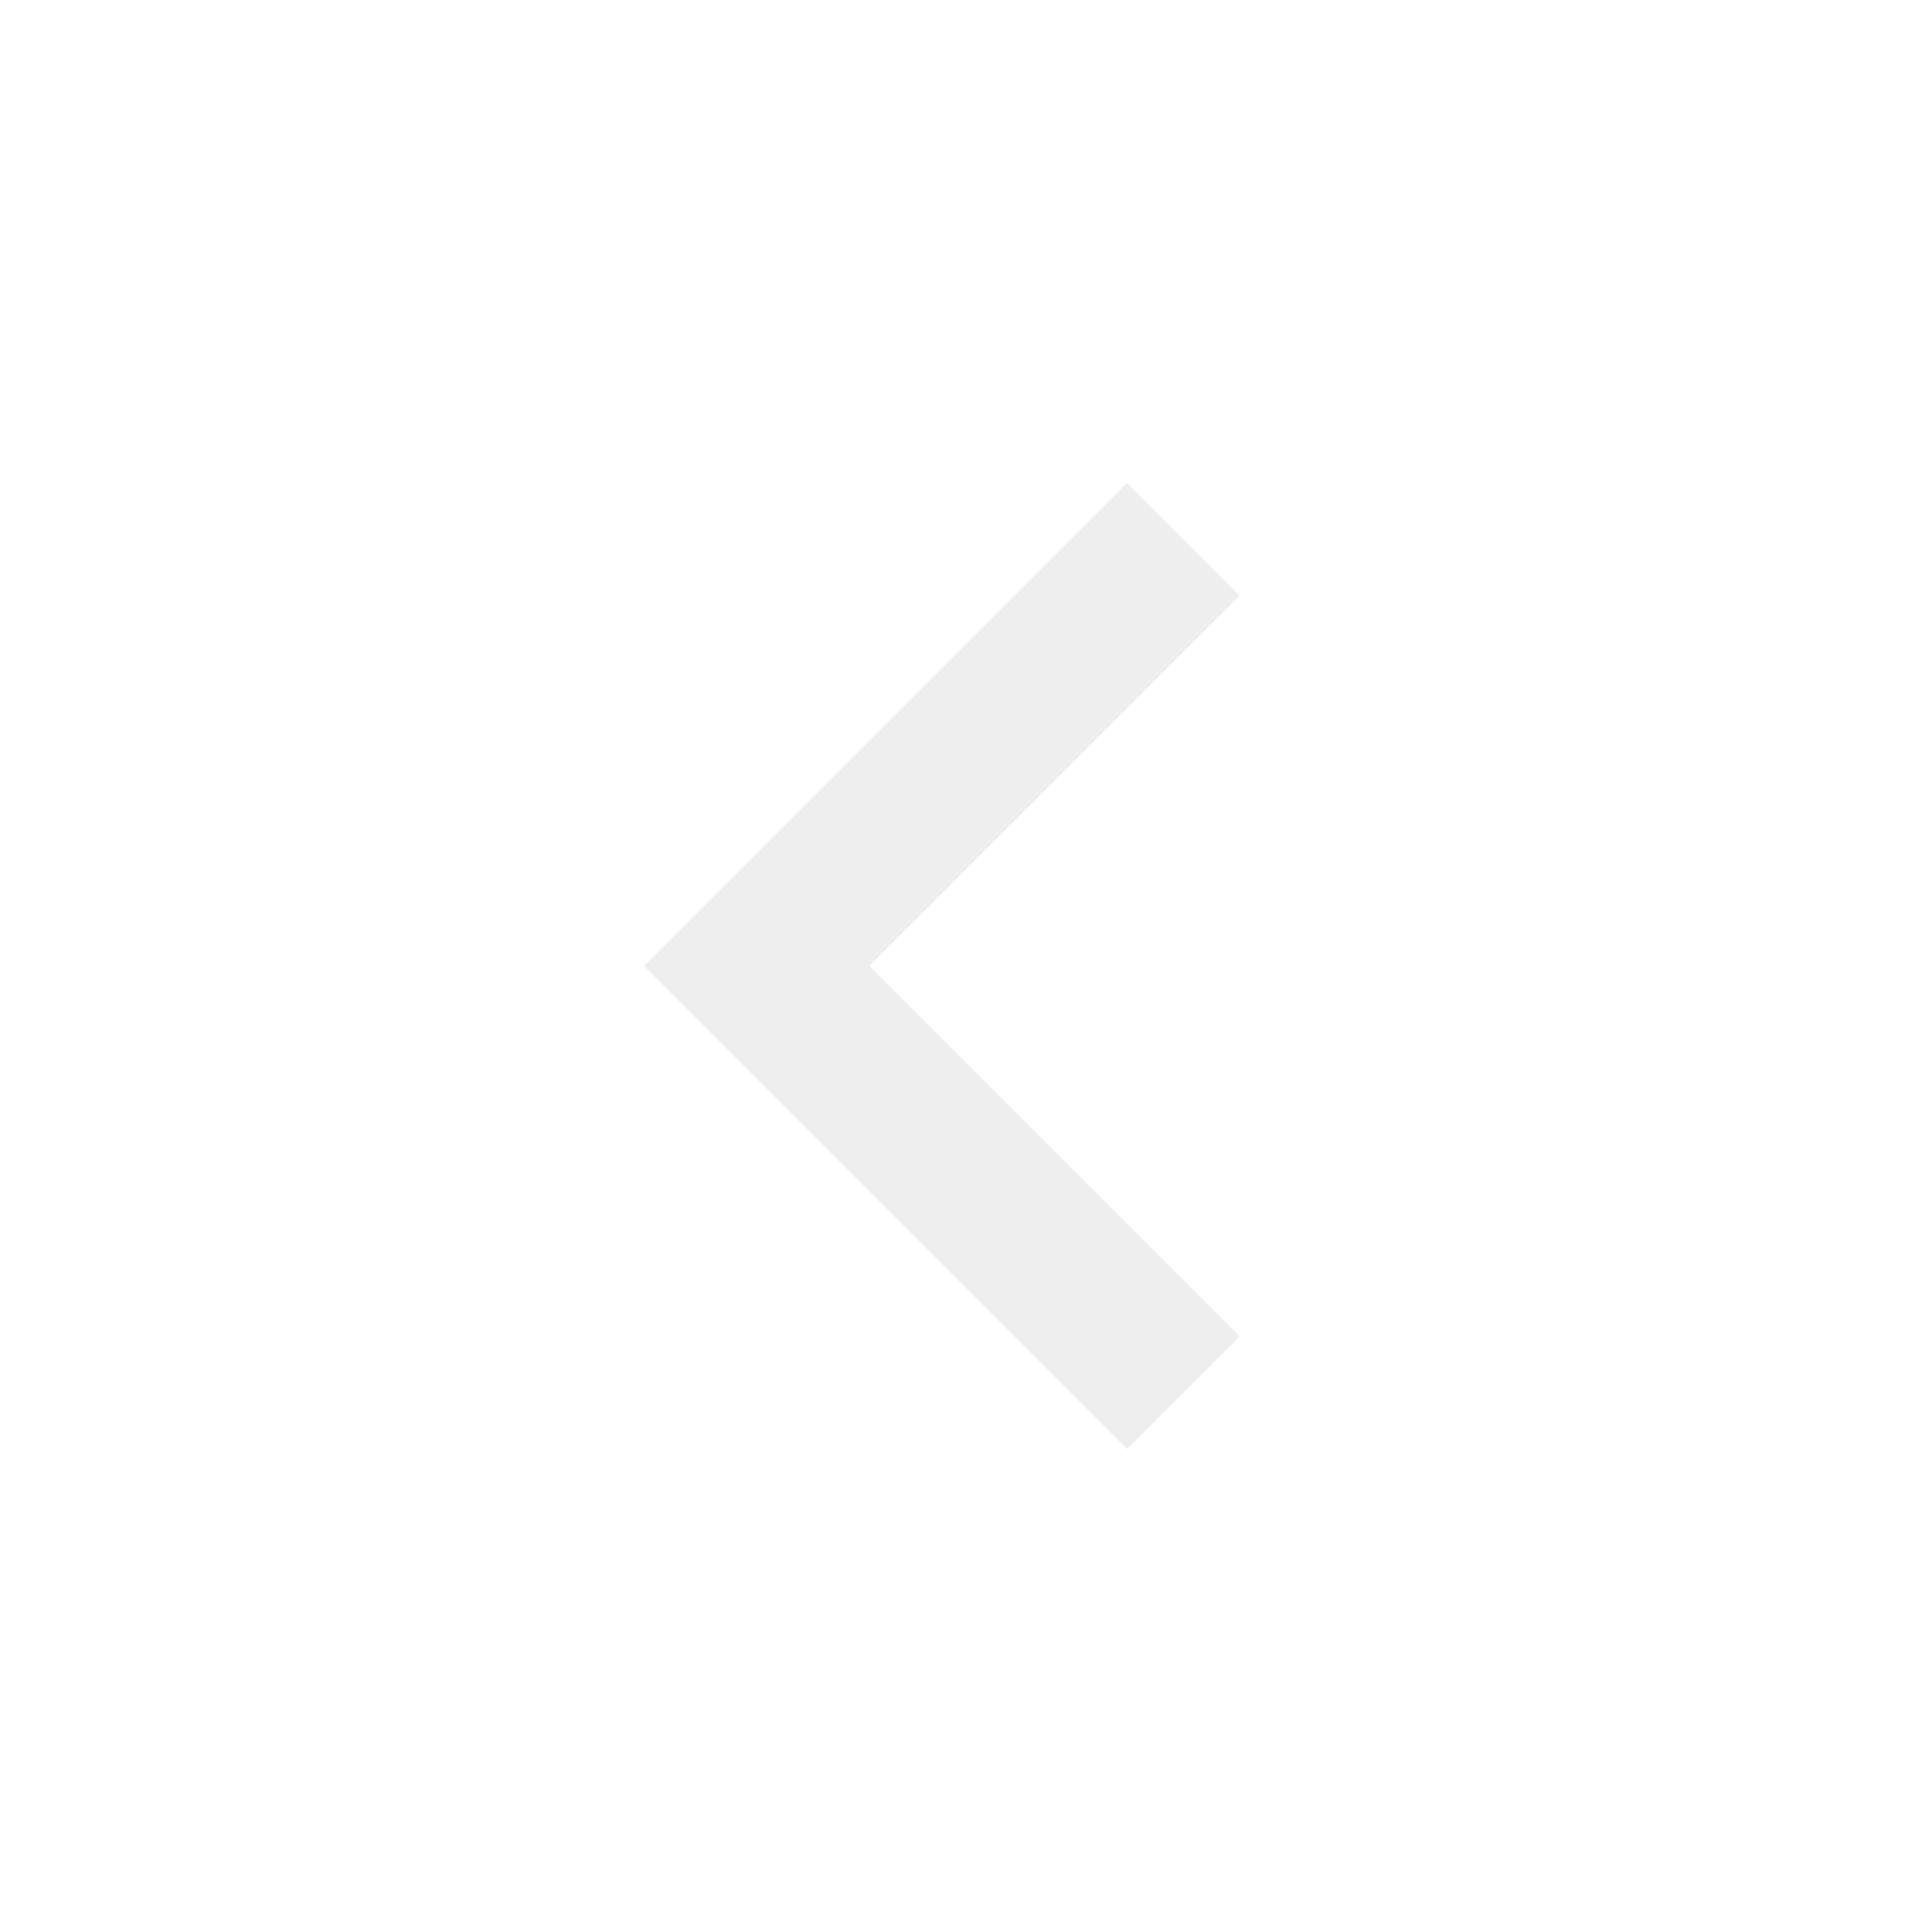
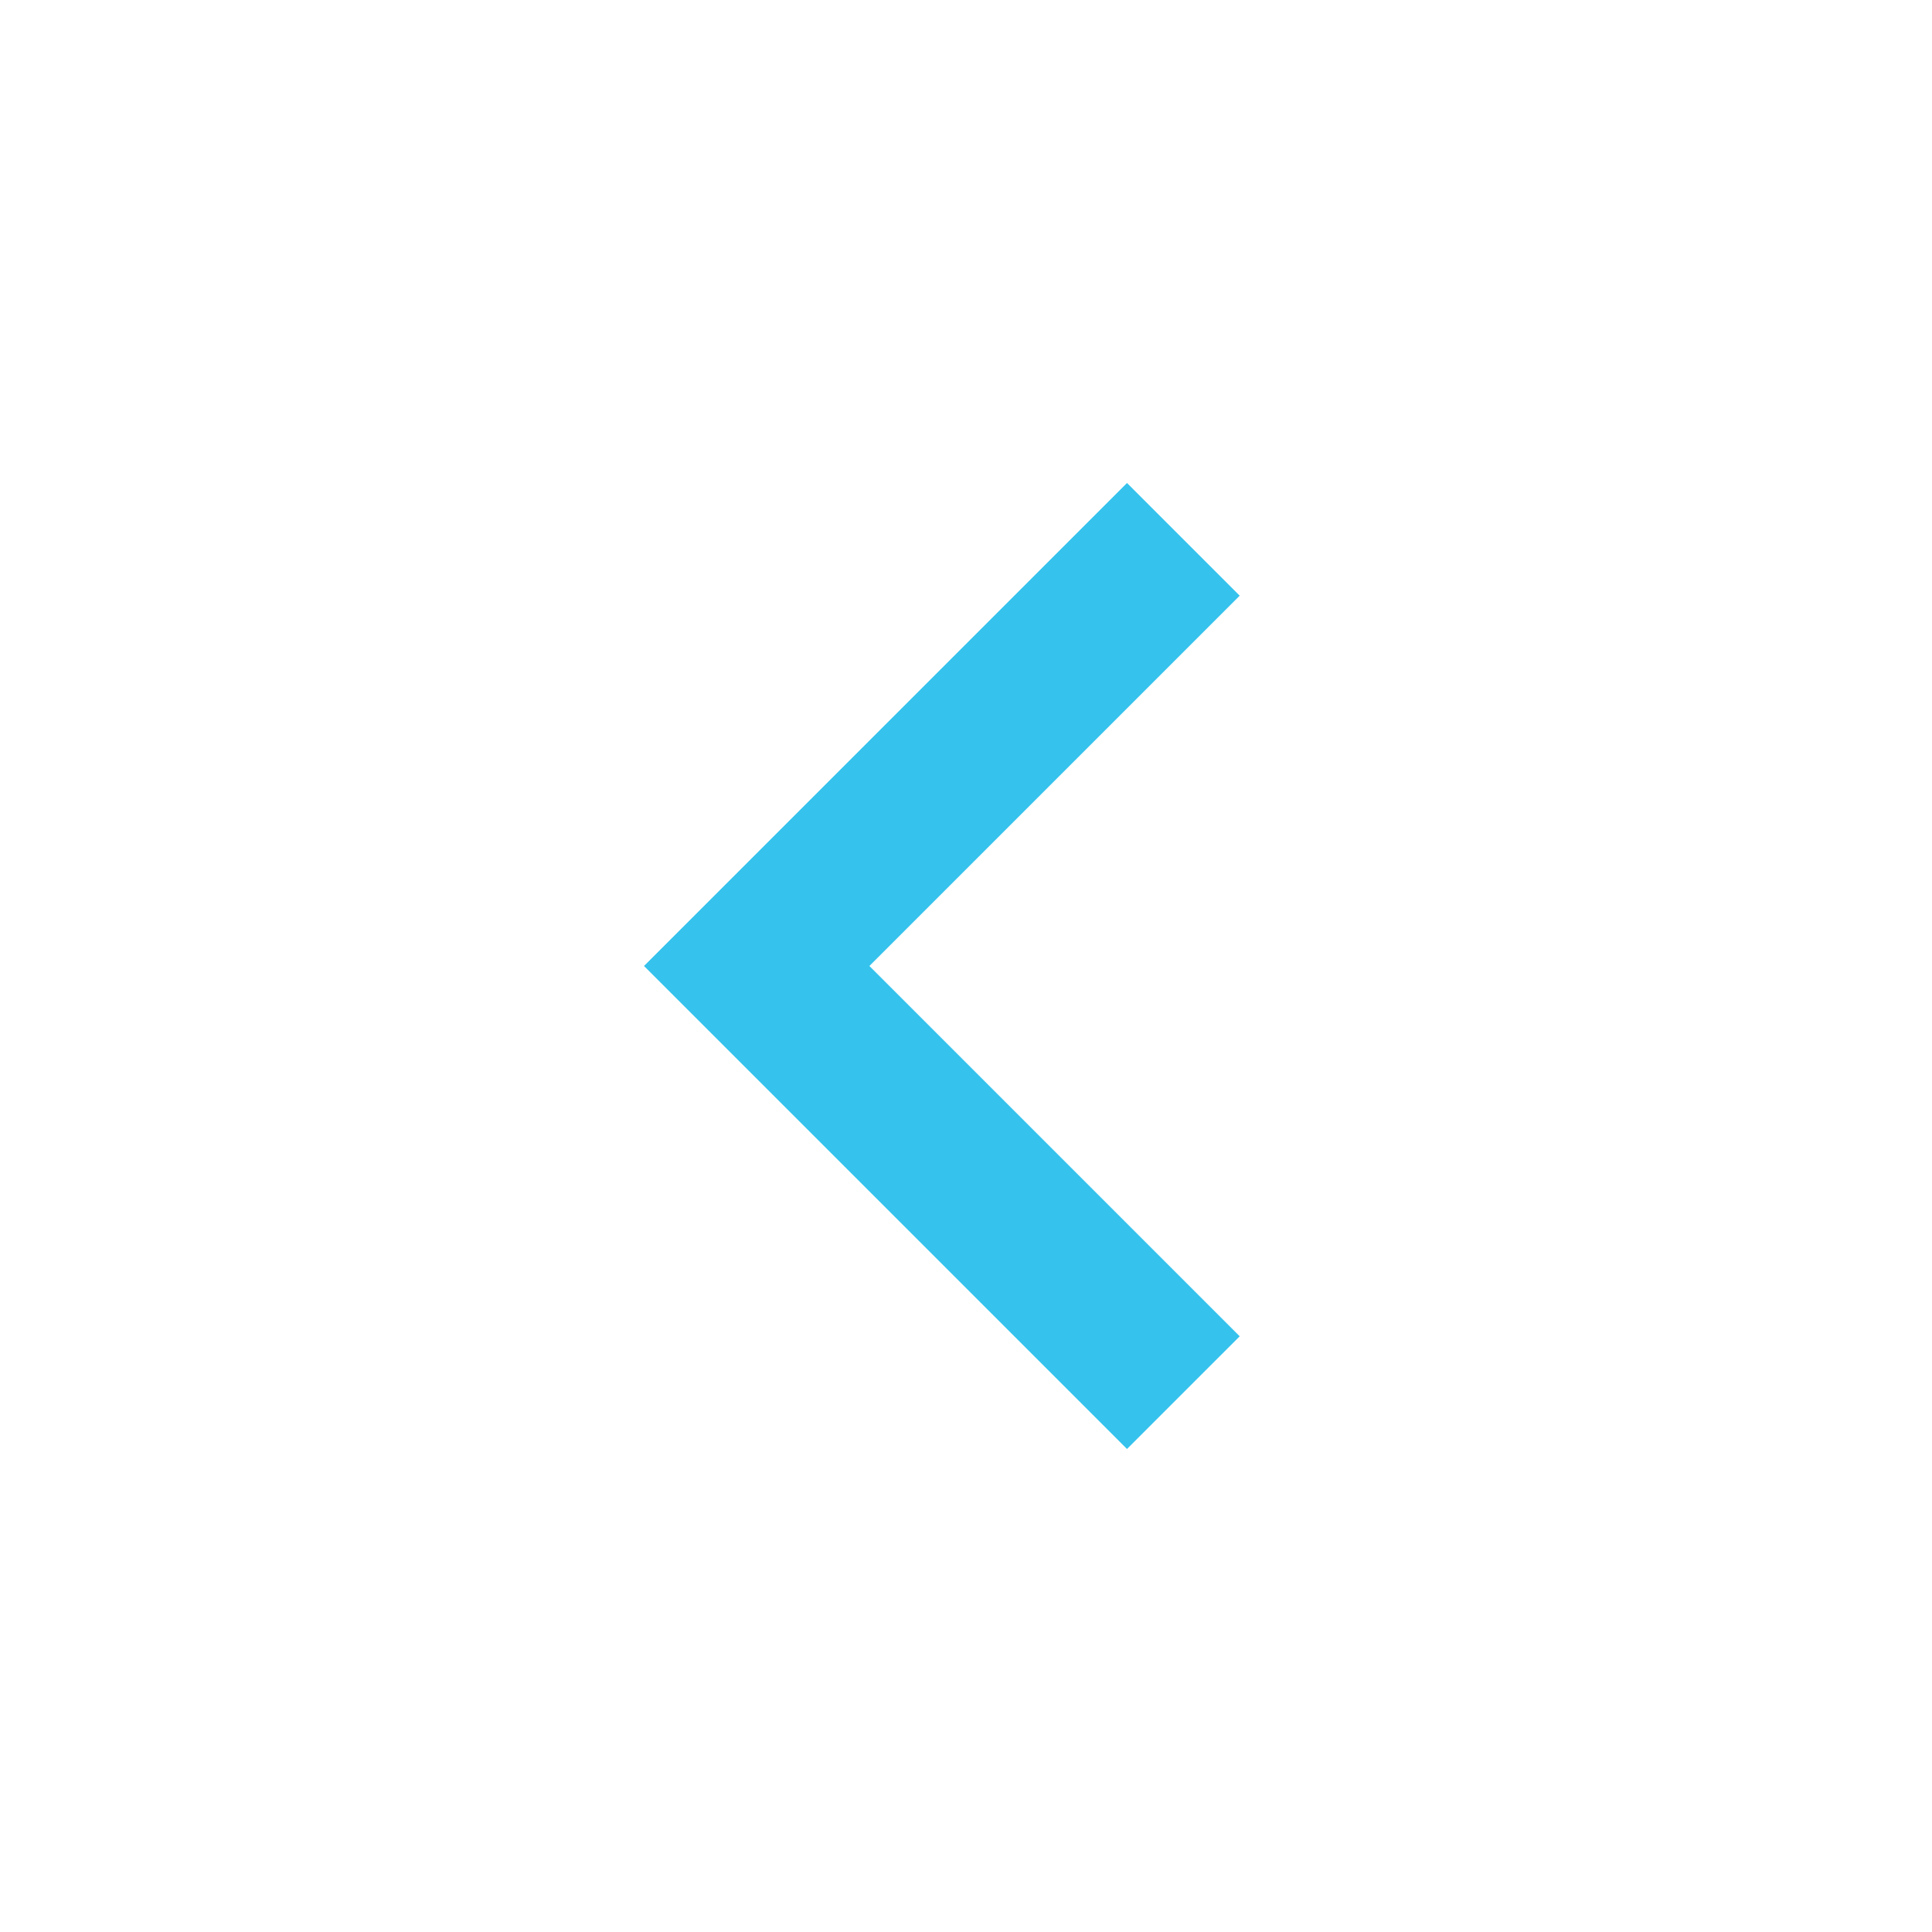
- <svg xmlns="http://www.w3.org/2000/svg" viewBox="0 0 24 24" height="24px" width="24px" fill="#EEE">
+ <svg xmlns="http://www.w3.org/2000/svg" viewBox="0 0 24 24" height="24px" width="24px" fill="#35c3ed">
  <path d="M14,18L8,12l6-6l1.4,1.4L10.8,12l4.6,4.6L14,18Z" />
</svg>
